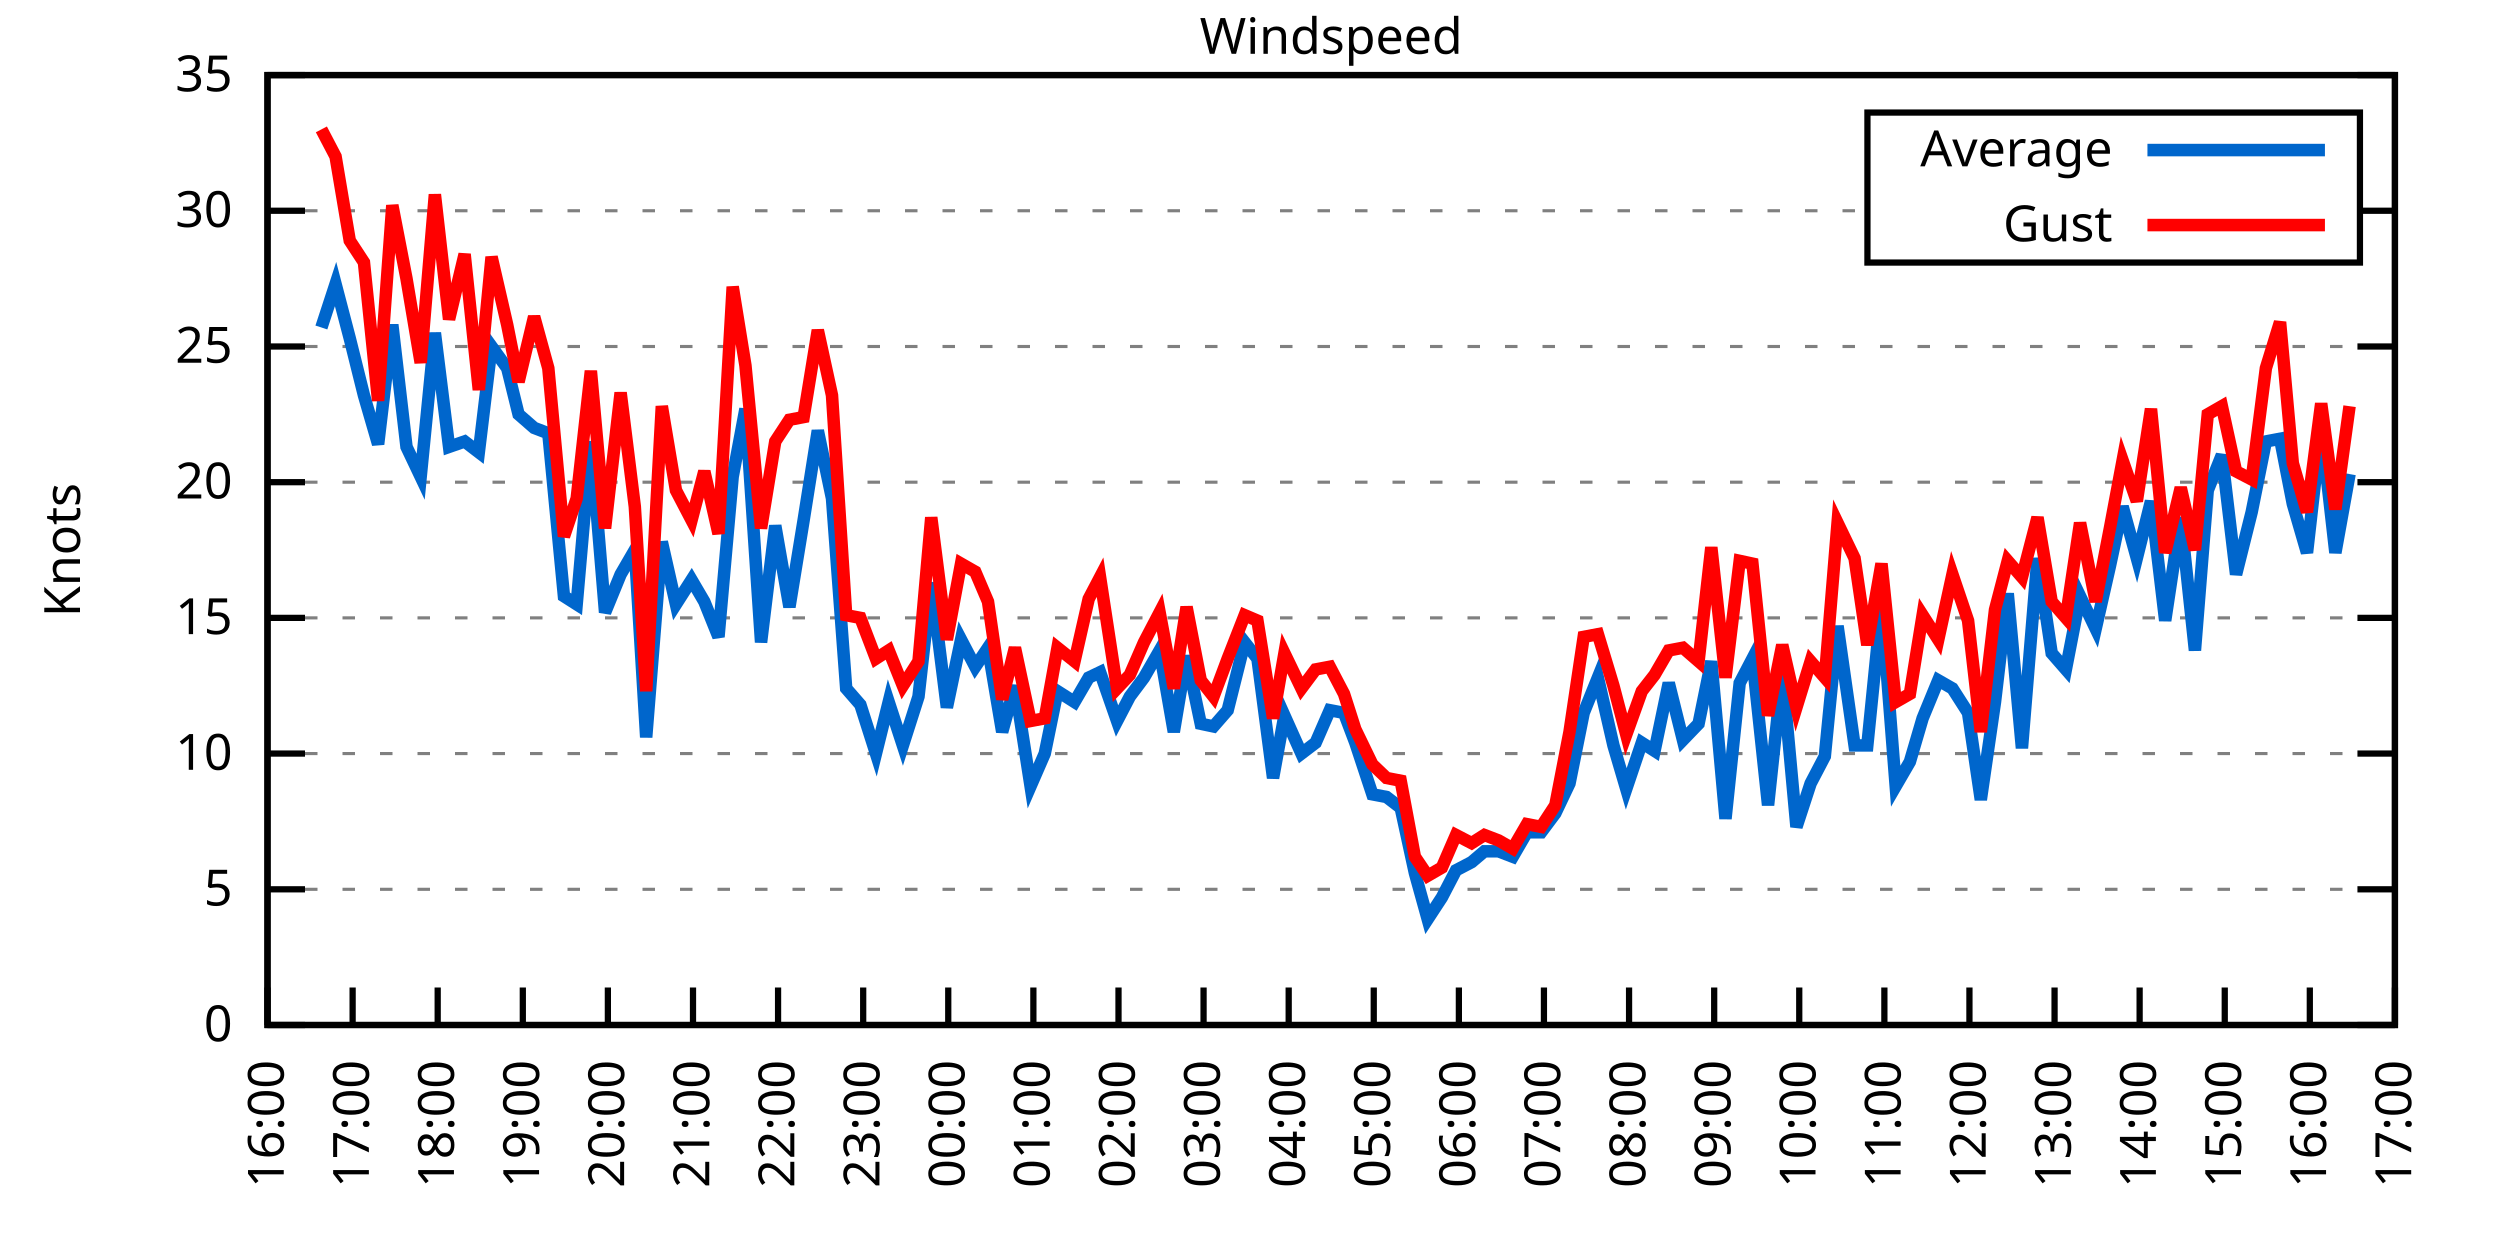
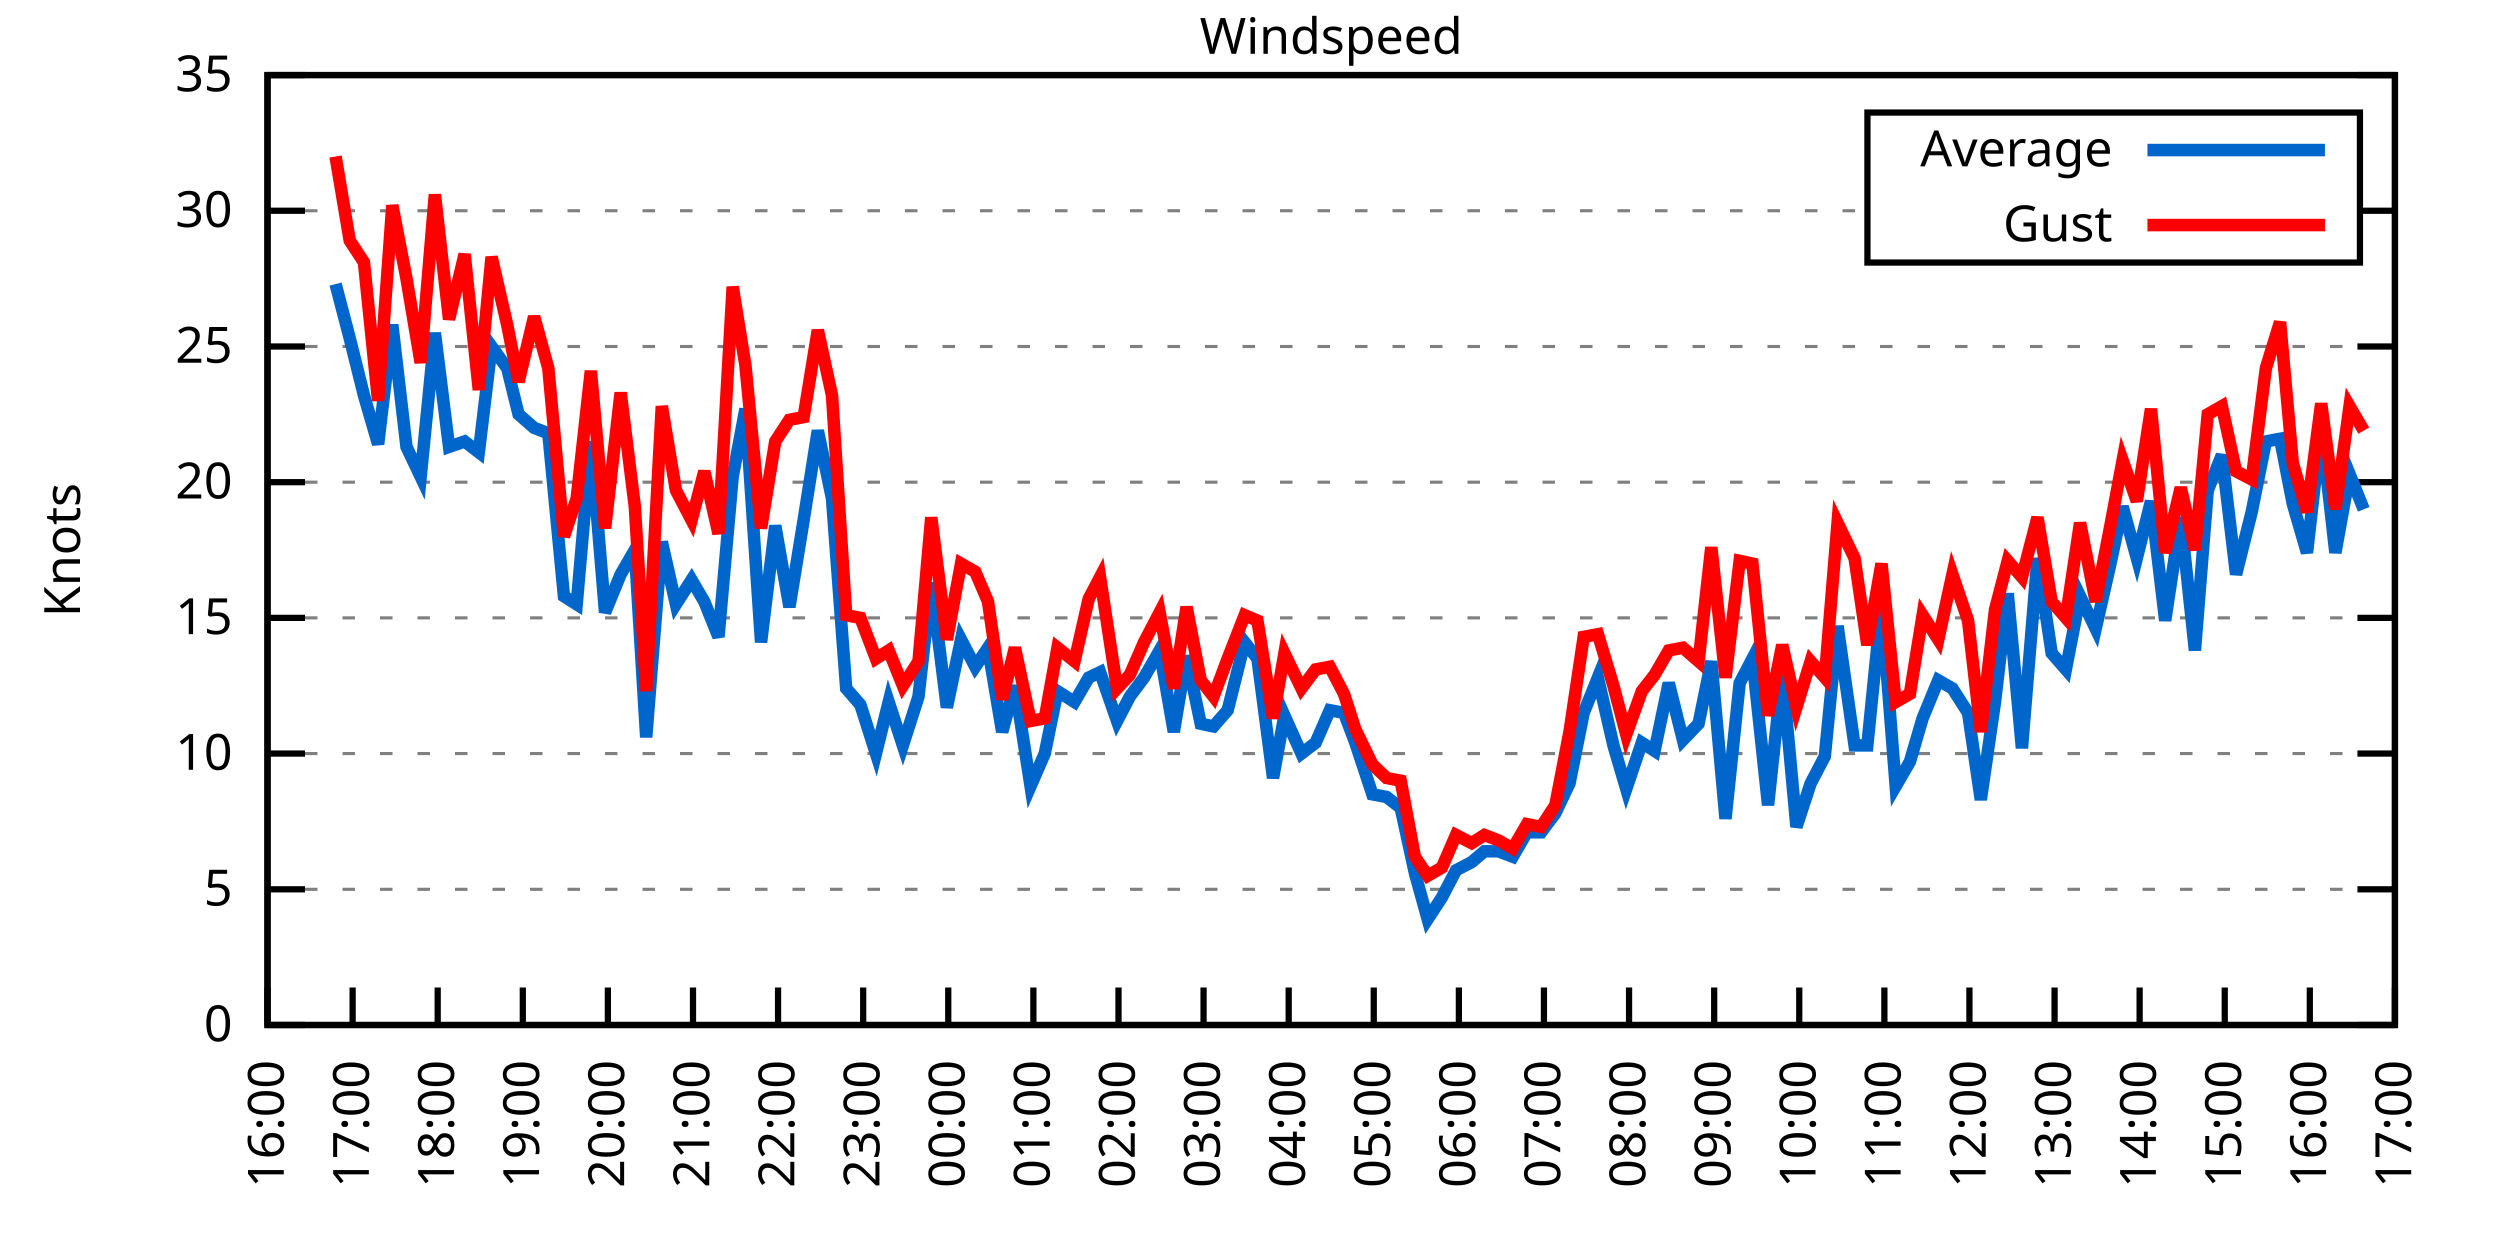
<svg xmlns="http://www.w3.org/2000/svg" xmlns:xlink="http://www.w3.org/1999/xlink" width="400" height="200" viewBox="0 0 400 200">
  <g id="gnuplot_canvas">
    <rect x="0" y="0" width="400" height="200" fill="none" />
    <defs>
      <circle id="gpDot" r="0.5" stroke-width="0.5" stroke="currentColor" />
      <path id="gpPt0" stroke-width="0.333" stroke="currentColor" d="M-1,0 h2 M0,-1 v2" />
      <path id="gpPt1" stroke-width="0.333" stroke="currentColor" d="M-1,-1 L1,1 M1,-1 L-1,1" />
      <path id="gpPt2" stroke-width="0.333" stroke="currentColor" d="M-1,0 L1,0 M0,-1 L0,1 M-1,-1 L1,1 M-1,1 L1,-1" />
      <rect id="gpPt3" stroke-width="0.333" stroke="currentColor" x="-1" y="-1" width="2" height="2" />
      <rect id="gpPt4" stroke-width="0.333" stroke="currentColor" fill="currentColor" x="-1" y="-1" width="2" height="2" />
      <circle id="gpPt5" stroke-width="0.333" stroke="currentColor" cx="0" cy="0" r="1" />
      <use xlink:href="#gpPt5" id="gpPt6" fill="currentColor" stroke="none" />
      <path id="gpPt7" stroke-width="0.333" stroke="currentColor" d="M0,-1.33 L-1.33,0.67 L1.33,0.67 z" />
      <use xlink:href="#gpPt7" id="gpPt8" fill="currentColor" stroke="none" />
      <use xlink:href="#gpPt7" id="gpPt9" stroke="currentColor" transform="rotate(180)" />
      <use xlink:href="#gpPt9" id="gpPt10" fill="currentColor" stroke="none" />
      <use xlink:href="#gpPt3" id="gpPt11" stroke="currentColor" transform="rotate(45)" />
      <use xlink:href="#gpPt11" id="gpPt12" fill="currentColor" stroke="none" />
      <path id="gpPt13" stroke-width="0.333" stroke="currentColor" d="M0,1.330 L1.265,0.411 L0.782,-1.067 L-0.782,-1.076 L-1.265,0.411 z" />
      <use xlink:href="#gpPt13" id="gpPt14" fill="currentColor" stroke="none" />
      <filter id="textbox" filterUnits="objectBoundingBox" x="0" y="0" height="1" width="1">
        <feFlood flood-color="white" flood-opacity="1" result="bgnd" />
        <feComposite in="SourceGraphic" in2="bgnd" operator="atop" />
      </filter>
      <filter id="greybox" filterUnits="objectBoundingBox" x="0" y="0" height="1" width="1">
        <feFlood flood-color="lightgrey" flood-opacity="1" result="grey" />
        <feComposite in="SourceGraphic" in2="grey" operator="atop" />
      </filter>
    </defs>
    <g fill="none" color="white" stroke="currentColor" stroke-width="1.00" stroke-linecap="butt" stroke-linejoin="miter">
</g>
    <g fill="none" color="black" stroke="currentColor" stroke-width="1.00" stroke-linecap="butt" stroke-linejoin="miter">
      <g stroke="none" shape-rendering="crispEdges">
        <polygon fill="rgb(255, 255, 255)" points="42.80,164.00 383.18,164.00 383.18,12.02 42.80,12.02 " />
      </g>
    </g>
    <g fill="none" color="black" stroke="currentColor" stroke-width="1.00" stroke-linecap="butt" stroke-linejoin="miter">
</g>
    <g fill="none" color="black" stroke="black" stroke-width="0.50" stroke-linecap="butt" stroke-linejoin="miter">
</g>
    <g fill="none" color="gray" stroke="currentColor" stroke-width="0.50" stroke-linecap="butt" stroke-linejoin="miter">
      <path stroke="gray" stroke-dasharray="2,4" class="gridline" d="M42.80,164.00 L383.19,164.00  " />
    </g>
    <g fill="none" color="gray" stroke="gray" stroke-width="1.00" stroke-linecap="butt" stroke-linejoin="miter">
</g>
    <g fill="none" color="black" stroke="currentColor" stroke-width="1.00" stroke-linecap="butt" stroke-linejoin="miter">
      <path stroke="black" d="M42.80,164.00 L48.80,164.00 M383.19,164.00 L377.19,164.00  " />
      <g transform="translate(37.20,166.60)" stroke="none" fill="black" font-family="Sans" font-size="8.00" text-anchor="end">
        <text>
          <tspan font-family="Sans"> 0</tspan>
        </text>
      </g>
    </g>
    <g fill="none" color="black" stroke="currentColor" stroke-width="1.00" stroke-linecap="butt" stroke-linejoin="miter">
</g>
    <g fill="none" color="black" stroke="black" stroke-width="0.50" stroke-linecap="butt" stroke-linejoin="miter">
</g>
    <g fill="none" color="gray" stroke="currentColor" stroke-width="0.50" stroke-linecap="butt" stroke-linejoin="miter">
      <path stroke="gray" stroke-dasharray="2,4" class="gridline" d="M42.80,142.29 L383.19,142.29  " />
    </g>
    <g fill="none" color="gray" stroke="gray" stroke-width="1.00" stroke-linecap="butt" stroke-linejoin="miter">
</g>
    <g fill="none" color="black" stroke="currentColor" stroke-width="1.00" stroke-linecap="butt" stroke-linejoin="miter">
      <path stroke="black" d="M42.80,142.29 L48.80,142.29 M383.19,142.29 L377.19,142.29  " />
      <g transform="translate(37.20,144.89)" stroke="none" fill="black" font-family="Sans" font-size="8.00" text-anchor="end">
        <text>
          <tspan font-family="Sans"> 5</tspan>
        </text>
      </g>
    </g>
    <g fill="none" color="black" stroke="currentColor" stroke-width="1.00" stroke-linecap="butt" stroke-linejoin="miter">
</g>
    <g fill="none" color="black" stroke="black" stroke-width="0.50" stroke-linecap="butt" stroke-linejoin="miter">
</g>
    <g fill="none" color="gray" stroke="currentColor" stroke-width="0.50" stroke-linecap="butt" stroke-linejoin="miter">
      <path stroke="gray" stroke-dasharray="2,4" class="gridline" d="M42.80,120.57 L383.19,120.57  " />
    </g>
    <g fill="none" color="gray" stroke="gray" stroke-width="1.00" stroke-linecap="butt" stroke-linejoin="miter">
</g>
    <g fill="none" color="black" stroke="currentColor" stroke-width="1.00" stroke-linecap="butt" stroke-linejoin="miter">
      <path stroke="black" d="M42.80,120.57 L48.80,120.57 M383.19,120.57 L377.19,120.57  " />
      <g transform="translate(37.20,123.17)" stroke="none" fill="black" font-family="Sans" font-size="8.00" text-anchor="end">
        <text>
          <tspan font-family="Sans"> 10</tspan>
        </text>
      </g>
    </g>
    <g fill="none" color="black" stroke="currentColor" stroke-width="1.00" stroke-linecap="butt" stroke-linejoin="miter">
</g>
    <g fill="none" color="black" stroke="black" stroke-width="0.50" stroke-linecap="butt" stroke-linejoin="miter">
</g>
    <g fill="none" color="gray" stroke="currentColor" stroke-width="0.50" stroke-linecap="butt" stroke-linejoin="miter">
      <path stroke="gray" stroke-dasharray="2,4" class="gridline" d="M42.80,98.86 L383.19,98.86  " />
    </g>
    <g fill="none" color="gray" stroke="gray" stroke-width="1.00" stroke-linecap="butt" stroke-linejoin="miter">
</g>
    <g fill="none" color="black" stroke="currentColor" stroke-width="1.00" stroke-linecap="butt" stroke-linejoin="miter">
      <path stroke="black" d="M42.80,98.86 L48.80,98.86 M383.19,98.86 L377.19,98.86  " />
      <g transform="translate(37.20,101.46)" stroke="none" fill="black" font-family="Sans" font-size="8.00" text-anchor="end">
        <text>
          <tspan font-family="Sans"> 15</tspan>
        </text>
      </g>
    </g>
    <g fill="none" color="black" stroke="currentColor" stroke-width="1.00" stroke-linecap="butt" stroke-linejoin="miter">
</g>
    <g fill="none" color="black" stroke="black" stroke-width="0.50" stroke-linecap="butt" stroke-linejoin="miter">
</g>
    <g fill="none" color="gray" stroke="currentColor" stroke-width="0.50" stroke-linecap="butt" stroke-linejoin="miter">
      <path stroke="gray" stroke-dasharray="2,4" class="gridline" d="M42.80,77.15 L383.19,77.15  " />
    </g>
    <g fill="none" color="gray" stroke="gray" stroke-width="1.00" stroke-linecap="butt" stroke-linejoin="miter">
</g>
    <g fill="none" color="black" stroke="currentColor" stroke-width="1.00" stroke-linecap="butt" stroke-linejoin="miter">
      <path stroke="black" d="M42.80,77.15 L48.80,77.15 M383.19,77.15 L377.19,77.15  " />
      <g transform="translate(37.20,79.75)" stroke="none" fill="black" font-family="Sans" font-size="8.00" text-anchor="end">
        <text>
          <tspan font-family="Sans"> 20</tspan>
        </text>
      </g>
    </g>
    <g fill="none" color="black" stroke="currentColor" stroke-width="1.00" stroke-linecap="butt" stroke-linejoin="miter">
</g>
    <g fill="none" color="black" stroke="black" stroke-width="0.50" stroke-linecap="butt" stroke-linejoin="miter">
</g>
    <g fill="none" color="gray" stroke="currentColor" stroke-width="0.50" stroke-linecap="butt" stroke-linejoin="miter">
      <path stroke="gray" stroke-dasharray="2,4" class="gridline" d="M42.80,55.44 L383.19,55.44  " />
    </g>
    <g fill="none" color="gray" stroke="gray" stroke-width="1.00" stroke-linecap="butt" stroke-linejoin="miter">
</g>
    <g fill="none" color="black" stroke="currentColor" stroke-width="1.00" stroke-linecap="butt" stroke-linejoin="miter">
      <path stroke="black" d="M42.80,55.44 L48.80,55.44 M383.19,55.44 L377.19,55.44  " />
      <g transform="translate(37.20,58.04)" stroke="none" fill="black" font-family="Sans" font-size="8.00" text-anchor="end">
        <text>
          <tspan font-family="Sans"> 25</tspan>
        </text>
      </g>
    </g>
    <g fill="none" color="black" stroke="currentColor" stroke-width="1.00" stroke-linecap="butt" stroke-linejoin="miter">
</g>
    <g fill="none" color="black" stroke="black" stroke-width="0.50" stroke-linecap="butt" stroke-linejoin="miter">
</g>
    <g fill="none" color="gray" stroke="currentColor" stroke-width="0.50" stroke-linecap="butt" stroke-linejoin="miter">
      <path stroke="gray" stroke-dasharray="2,4" class="gridline" d="M42.80,33.72 L298.79,33.72 M377.59,33.72 L383.19,33.72  " />
    </g>
    <g fill="none" color="gray" stroke="gray" stroke-width="1.00" stroke-linecap="butt" stroke-linejoin="miter">
</g>
    <g fill="none" color="black" stroke="currentColor" stroke-width="1.00" stroke-linecap="butt" stroke-linejoin="miter">
      <path stroke="black" d="M42.80,33.72 L48.80,33.72 M383.19,33.72 L377.19,33.72  " />
      <g transform="translate(37.20,36.32)" stroke="none" fill="black" font-family="Sans" font-size="8.00" text-anchor="end">
        <text>
          <tspan font-family="Sans"> 30</tspan>
        </text>
      </g>
    </g>
    <g fill="none" color="black" stroke="currentColor" stroke-width="1.00" stroke-linecap="butt" stroke-linejoin="miter">
</g>
    <g fill="none" color="black" stroke="black" stroke-width="0.50" stroke-linecap="butt" stroke-linejoin="miter">
</g>
    <g fill="none" color="gray" stroke="currentColor" stroke-width="0.50" stroke-linecap="butt" stroke-linejoin="miter">
      <path stroke="gray" stroke-dasharray="2,4" class="gridline" d="M42.80,12.01 L383.19,12.01  " />
    </g>
    <g fill="none" color="gray" stroke="gray" stroke-width="1.00" stroke-linecap="butt" stroke-linejoin="miter">
</g>
    <g fill="none" color="black" stroke="currentColor" stroke-width="1.00" stroke-linecap="butt" stroke-linejoin="miter">
      <path stroke="black" d="M42.80,12.01 L48.80,12.01 M383.19,12.01 L377.19,12.01  " />
      <g transform="translate(37.20,14.61)" stroke="none" fill="black" font-family="Sans" font-size="8.00" text-anchor="end">
        <text>
          <tspan font-family="Sans"> 35</tspan>
        </text>
      </g>
    </g>
    <g fill="none" color="black" stroke="currentColor" stroke-width="1.00" stroke-linecap="butt" stroke-linejoin="miter">
      <path stroke="black" d="M42.80,164.00 L42.80,158.00  " />
      <g transform="translate(45.40,169.60) rotate(270.00)" stroke="none" fill="black" font-family="Sans" font-size="8.00" text-anchor="end">
        <text>
          <tspan font-family="Sans">16:00</tspan>
        </text>
      </g>
    </g>
    <g fill="none" color="black" stroke="currentColor" stroke-width="1.00" stroke-linecap="butt" stroke-linejoin="miter">
      <path stroke="black" d="M56.42,164.00 L56.42,158.00  " />
      <g transform="translate(59.02,169.60) rotate(270.00)" stroke="none" fill="black" font-family="Sans" font-size="8.00" text-anchor="end">
        <text>
          <tspan font-family="Sans">17:00</tspan>
        </text>
      </g>
    </g>
    <g fill="none" color="black" stroke="currentColor" stroke-width="1.00" stroke-linecap="butt" stroke-linejoin="miter">
      <path stroke="black" d="M70.03,164.00 L70.03,158.00  " />
      <g transform="translate(72.63,169.60) rotate(270.00)" stroke="none" fill="black" font-family="Sans" font-size="8.00" text-anchor="end">
        <text>
          <tspan font-family="Sans">18:00</tspan>
        </text>
      </g>
    </g>
    <g fill="none" color="black" stroke="currentColor" stroke-width="1.00" stroke-linecap="butt" stroke-linejoin="miter">
      <path stroke="black" d="M83.65,164.00 L83.65,158.00  " />
      <g transform="translate(86.25,169.60) rotate(270.00)" stroke="none" fill="black" font-family="Sans" font-size="8.00" text-anchor="end">
        <text>
          <tspan font-family="Sans">19:00</tspan>
        </text>
      </g>
    </g>
    <g fill="none" color="black" stroke="currentColor" stroke-width="1.00" stroke-linecap="butt" stroke-linejoin="miter">
      <path stroke="black" d="M97.26,164.00 L97.26,158.00  " />
      <g transform="translate(99.86,169.60) rotate(270.00)" stroke="none" fill="black" font-family="Sans" font-size="8.00" text-anchor="end">
        <text>
          <tspan font-family="Sans">20:00</tspan>
        </text>
      </g>
    </g>
    <g fill="none" color="black" stroke="currentColor" stroke-width="1.00" stroke-linecap="butt" stroke-linejoin="miter">
      <path stroke="black" d="M110.88,164.00 L110.88,158.00  " />
      <g transform="translate(113.48,169.60) rotate(270.00)" stroke="none" fill="black" font-family="Sans" font-size="8.00" text-anchor="end">
        <text>
          <tspan font-family="Sans">21:00</tspan>
        </text>
      </g>
    </g>
    <g fill="none" color="black" stroke="currentColor" stroke-width="1.00" stroke-linecap="butt" stroke-linejoin="miter">
      <path stroke="black" d="M124.49,164.00 L124.49,158.00  " />
      <g transform="translate(127.09,169.60) rotate(270.00)" stroke="none" fill="black" font-family="Sans" font-size="8.00" text-anchor="end">
        <text>
          <tspan font-family="Sans">22:00</tspan>
        </text>
      </g>
    </g>
    <g fill="none" color="black" stroke="currentColor" stroke-width="1.00" stroke-linecap="butt" stroke-linejoin="miter">
      <path stroke="black" d="M138.11,164.00 L138.11,158.00  " />
      <g transform="translate(140.71,169.60) rotate(270.00)" stroke="none" fill="black" font-family="Sans" font-size="8.00" text-anchor="end">
        <text>
          <tspan font-family="Sans">23:00</tspan>
        </text>
      </g>
    </g>
    <g fill="none" color="black" stroke="currentColor" stroke-width="1.00" stroke-linecap="butt" stroke-linejoin="miter">
      <path stroke="black" d="M151.72,164.00 L151.72,158.00  " />
      <g transform="translate(154.32,169.60) rotate(270.00)" stroke="none" fill="black" font-family="Sans" font-size="8.00" text-anchor="end">
        <text>
          <tspan font-family="Sans">00:00</tspan>
        </text>
      </g>
    </g>
    <g fill="none" color="black" stroke="currentColor" stroke-width="1.00" stroke-linecap="butt" stroke-linejoin="miter">
      <path stroke="black" d="M165.34,164.00 L165.34,158.00  " />
      <g transform="translate(167.94,169.60) rotate(270.00)" stroke="none" fill="black" font-family="Sans" font-size="8.00" text-anchor="end">
        <text>
          <tspan font-family="Sans">01:00</tspan>
        </text>
      </g>
    </g>
    <g fill="none" color="black" stroke="currentColor" stroke-width="1.00" stroke-linecap="butt" stroke-linejoin="miter">
      <path stroke="black" d="M178.96,164.00 L178.96,158.00  " />
      <g transform="translate(181.56,169.60) rotate(270.00)" stroke="none" fill="black" font-family="Sans" font-size="8.00" text-anchor="end">
        <text>
          <tspan font-family="Sans">02:00</tspan>
        </text>
      </g>
    </g>
    <g fill="none" color="black" stroke="currentColor" stroke-width="1.00" stroke-linecap="butt" stroke-linejoin="miter">
      <path stroke="black" d="M192.57,164.00 L192.57,158.00  " />
      <g transform="translate(195.17,169.60) rotate(270.00)" stroke="none" fill="black" font-family="Sans" font-size="8.00" text-anchor="end">
        <text>
          <tspan font-family="Sans">03:00</tspan>
        </text>
      </g>
    </g>
    <g fill="none" color="black" stroke="currentColor" stroke-width="1.00" stroke-linecap="butt" stroke-linejoin="miter">
      <path stroke="black" d="M206.19,164.00 L206.19,158.00  " />
      <g transform="translate(208.79,169.60) rotate(270.00)" stroke="none" fill="black" font-family="Sans" font-size="8.00" text-anchor="end">
        <text>
          <tspan font-family="Sans">04:00</tspan>
        </text>
      </g>
    </g>
    <g fill="none" color="black" stroke="currentColor" stroke-width="1.00" stroke-linecap="butt" stroke-linejoin="miter">
      <path stroke="black" d="M219.80,164.00 L219.80,158.00  " />
      <g transform="translate(222.40,169.60) rotate(270.00)" stroke="none" fill="black" font-family="Sans" font-size="8.00" text-anchor="end">
        <text>
          <tspan font-family="Sans">05:00</tspan>
        </text>
      </g>
    </g>
    <g fill="none" color="black" stroke="currentColor" stroke-width="1.00" stroke-linecap="butt" stroke-linejoin="miter">
      <path stroke="black" d="M233.42,164.00 L233.42,158.00  " />
      <g transform="translate(236.02,169.60) rotate(270.00)" stroke="none" fill="black" font-family="Sans" font-size="8.00" text-anchor="end">
        <text>
          <tspan font-family="Sans">06:00</tspan>
        </text>
      </g>
    </g>
    <g fill="none" color="black" stroke="currentColor" stroke-width="1.00" stroke-linecap="butt" stroke-linejoin="miter">
      <path stroke="black" d="M247.03,164.00 L247.03,158.00  " />
      <g transform="translate(249.63,169.60) rotate(270.00)" stroke="none" fill="black" font-family="Sans" font-size="8.00" text-anchor="end">
        <text>
          <tspan font-family="Sans">07:00</tspan>
        </text>
      </g>
    </g>
    <g fill="none" color="black" stroke="currentColor" stroke-width="1.00" stroke-linecap="butt" stroke-linejoin="miter">
      <path stroke="black" d="M260.65,164.00 L260.65,158.00  " />
      <g transform="translate(263.25,169.60) rotate(270.00)" stroke="none" fill="black" font-family="Sans" font-size="8.00" text-anchor="end">
        <text>
          <tspan font-family="Sans">08:00</tspan>
        </text>
      </g>
    </g>
    <g fill="none" color="black" stroke="currentColor" stroke-width="1.00" stroke-linecap="butt" stroke-linejoin="miter">
      <path stroke="black" d="M274.27,164.00 L274.27,158.00  " />
      <g transform="translate(276.87,169.60) rotate(270.00)" stroke="none" fill="black" font-family="Sans" font-size="8.00" text-anchor="end">
        <text>
          <tspan font-family="Sans">09:00</tspan>
        </text>
      </g>
    </g>
    <g fill="none" color="black" stroke="currentColor" stroke-width="1.00" stroke-linecap="butt" stroke-linejoin="miter">
      <path stroke="black" d="M287.88,164.00 L287.88,158.00  " />
      <g transform="translate(290.48,169.60) rotate(270.00)" stroke="none" fill="black" font-family="Sans" font-size="8.00" text-anchor="end">
        <text>
          <tspan font-family="Sans">10:00</tspan>
        </text>
      </g>
    </g>
    <g fill="none" color="black" stroke="currentColor" stroke-width="1.00" stroke-linecap="butt" stroke-linejoin="miter">
      <path stroke="black" d="M301.50,164.00 L301.50,158.00  " />
      <g transform="translate(304.10,169.60) rotate(270.00)" stroke="none" fill="black" font-family="Sans" font-size="8.00" text-anchor="end">
        <text>
          <tspan font-family="Sans">11:00</tspan>
        </text>
      </g>
    </g>
    <g fill="none" color="black" stroke="currentColor" stroke-width="1.00" stroke-linecap="butt" stroke-linejoin="miter">
      <path stroke="black" d="M315.11,164.00 L315.11,158.00  " />
      <g transform="translate(317.71,169.60) rotate(270.00)" stroke="none" fill="black" font-family="Sans" font-size="8.00" text-anchor="end">
        <text>
          <tspan font-family="Sans">12:00</tspan>
        </text>
      </g>
    </g>
    <g fill="none" color="black" stroke="currentColor" stroke-width="1.00" stroke-linecap="butt" stroke-linejoin="miter">
      <path stroke="black" d="M328.73,164.00 L328.73,158.00  " />
      <g transform="translate(331.33,169.60) rotate(270.00)" stroke="none" fill="black" font-family="Sans" font-size="8.00" text-anchor="end">
        <text>
          <tspan font-family="Sans">13:00</tspan>
        </text>
      </g>
    </g>
    <g fill="none" color="black" stroke="currentColor" stroke-width="1.00" stroke-linecap="butt" stroke-linejoin="miter">
      <path stroke="black" d="M342.34,164.00 L342.34,158.00  " />
      <g transform="translate(344.94,169.60) rotate(270.00)" stroke="none" fill="black" font-family="Sans" font-size="8.00" text-anchor="end">
        <text>
          <tspan font-family="Sans">14:00</tspan>
        </text>
      </g>
    </g>
    <g fill="none" color="black" stroke="currentColor" stroke-width="1.00" stroke-linecap="butt" stroke-linejoin="miter">
      <path stroke="black" d="M355.96,164.00 L355.96,158.00  " />
      <g transform="translate(358.56,169.60) rotate(270.00)" stroke="none" fill="black" font-family="Sans" font-size="8.00" text-anchor="end">
        <text>
          <tspan font-family="Sans">15:00</tspan>
        </text>
      </g>
    </g>
    <g fill="none" color="black" stroke="currentColor" stroke-width="1.00" stroke-linecap="butt" stroke-linejoin="miter">
      <path stroke="black" d="M369.57,164.00 L369.57,158.00  " />
      <g transform="translate(372.17,169.60) rotate(270.00)" stroke="none" fill="black" font-family="Sans" font-size="8.00" text-anchor="end">
        <text>
          <tspan font-family="Sans">16:00</tspan>
        </text>
      </g>
    </g>
    <g fill="none" color="black" stroke="currentColor" stroke-width="1.00" stroke-linecap="butt" stroke-linejoin="miter">
      <path stroke="black" d="M383.19,164.00 L383.19,158.00  " />
      <g transform="translate(385.79,169.60) rotate(270.00)" stroke="none" fill="black" font-family="Sans" font-size="8.00" text-anchor="end">
        <text>
          <tspan font-family="Sans">17:00</tspan>
        </text>
      </g>
    </g>
    <g fill="none" color="black" stroke="currentColor" stroke-width="1.00" stroke-linecap="butt" stroke-linejoin="miter">
</g>
    <g fill="none" color="black" stroke="currentColor" stroke-width="1.00" stroke-linecap="butt" stroke-linejoin="miter">
      <path stroke="black" d="M42.80,12.01 L42.80,164.00 L383.19,164.00 L383.19,12.01 L42.80,12.01 Z  " />
    </g>
    <g fill="none" color="black" stroke="currentColor" stroke-width="1.00" stroke-linecap="butt" stroke-linejoin="miter">
</g>
    <g fill="none" color="black" stroke="currentColor" stroke-width="1.00" stroke-linecap="butt" stroke-linejoin="miter">
      <path stroke="black" d="M298.79,42.01 L298.79,18.01 L377.59,18.01 L377.59,42.01 L298.79,42.01 Z  " />
    </g>
    <g id="Windspeed_plot_1">
      <g fill="none" color="white" stroke="black" stroke-width="2.00" stroke-linecap="butt" stroke-linejoin="miter">
</g>
      <g fill="none" color="black" stroke="currentColor" stroke-width="2.00" stroke-linecap="butt" stroke-linejoin="miter">
        <g transform="translate(337.99,26.61)" stroke="none" fill="black" font-family="Sans" font-size="8.00" text-anchor="end">
          <text>
            <tspan font-family="Sans">Average</tspan>
          </text>
        </g>
      </g>
      <g fill="none" color="black" stroke="currentColor" stroke-width="2.00" stroke-linecap="butt" stroke-linejoin="miter">
-         <path stroke="rgb(  0, 102, 204)" d="M343.59,24.01 L371.99,24.01 M51.42,52.40 L53.69,45.45 L55.96,54.13 L58.23,63.25 L60.50,71.07 L62.77,51.96   L65.04,71.50 L67.31,76.28 L69.58,53.26 L71.85,71.50 L74.34,70.63 L76.61,72.37 L78.65,55.44 L81.15,58.91   L82.97,66.29 L85.46,68.46 L87.73,69.33 L90.23,95.39 L92.27,96.69 L94.54,70.63 L96.81,97.99 L99.30,91.91   L101.57,88.00 L103.39,117.97 L105.89,86.70 L108.15,96.69 L110.65,92.78 L112.69,96.26 L114.96,101.90 L117.23,76.28   L119.27,65.42 L121.77,102.77 L124.04,84.10 L126.31,97.12 L128.58,83.23 L130.85,68.90 L133.12,79.75 L135.39,110.15   L137.66,112.76 L140.15,120.57 L142.19,112.32 L144.46,119.27 L146.96,111.45 L149.00,93.22 L151.50,113.19 L153.77,102.34   L156.04,106.68 L158.08,103.64 L160.35,117.10 L162.39,109.72 L164.89,125.79 L167.16,120.57 L169.20,110.59 L171.92,112.32   L174.19,108.42 L176.01,107.55 L178.73,115.36 L180.77,111.45 L183.04,108.42 L185.54,104.07 L187.81,117.10 L189.85,104.94   L192.12,115.80 L194.16,116.23 L196.43,113.63 L199.15,102.77 L201.19,105.38 L203.69,124.48 L205.51,114.49 L208.23,120.57   L210.50,118.84 L212.77,113.63 L215.04,114.06 L216.85,118.84 L219.58,127.09 L221.85,127.52 L224.11,129.26 L226.38,139.68   L228.43,147.06 L230.70,143.59 L232.96,139.25 L235.46,137.94 L237.50,136.21 L239.77,136.21 L242.04,137.08 L244.31,133.17   L246.58,133.17 L248.85,130.13 L251.12,125.35 L253.39,114.06 L255.66,108.42 L258.15,119.27 L260.20,126.22 L262.69,118.84   L264.73,120.14 L267.00,109.28 L269.27,118.40 L271.77,115.80 L273.81,105.81 L276.08,131.00 L278.35,109.28 L280.39,105.38   L282.89,128.83 L285.16,107.55 L287.43,132.30 L289.70,125.35 L291.97,121.01 L294.01,100.16 L296.73,119.27 L298.77,119.27   L301.04,96.69 L303.31,125.79 L305.58,121.88 L307.62,114.93 L310.12,108.85 L312.39,110.15 L314.89,114.06 L316.93,127.96   L319.20,112.32 L321.24,94.95 L323.51,119.71 L326.00,89.31 L328.27,104.51 L330.54,107.11 L332.81,95.39 L335.31,100.60   L337.58,90.61 L339.62,81.06 L341.89,89.31 L344.16,80.19 L346.43,99.30 L348.92,82.79 L351.19,104.07 L353.24,78.45   L355.50,72.81 L357.77,91.91 L360.27,81.93 L362.54,70.63 L364.81,70.20 L366.85,80.62 L369.12,88.44 L371.39,68.46   L373.66,88.44 L375.93,75.85  " />
+         <path stroke="rgb(  0, 102, 204)" d="M343.59,24.01 L371.99,24.01 M53.69,45.45 L55.96,54.13 L58.23,63.25 L60.50,71.07 L62.77,51.96 L65.04,71.50   L67.31,76.28 L69.58,53.26 L71.85,71.50 L74.34,70.63 L76.61,72.37 L78.65,55.44 L81.15,58.91 L82.97,66.29   L85.46,68.46 L87.73,69.33 L90.23,95.39 L92.27,96.69 L94.54,70.63 L96.81,97.99 L99.30,91.91 L101.57,88.00   L103.39,117.97 L105.89,86.70 L108.15,96.69 L110.65,92.78 L112.69,96.26 L114.96,101.90 L117.23,76.28 L119.27,65.42   L121.77,102.77 L124.04,84.10 L126.31,97.12 L128.58,83.23 L130.85,68.90 L133.12,79.75 L135.39,110.15 L137.66,112.76   L140.15,120.57 L142.19,112.32 L144.46,119.27 L146.96,111.45 L149.00,93.22 L151.50,113.19 L153.77,102.34 L156.04,106.68   L158.08,103.64 L160.35,117.10 L162.39,109.72 L164.89,125.79 L167.16,120.57 L169.20,110.59 L171.92,112.32 L174.19,108.42   L176.01,107.55 L178.73,115.36 L180.77,111.45 L183.04,108.42 L185.54,104.07 L187.81,117.10 L189.85,104.94 L192.12,115.80   L194.16,116.23 L196.43,113.63 L199.15,102.77 L201.19,105.38 L203.69,124.48 L205.51,114.49 L208.23,120.57 L210.50,118.84   L212.77,113.63 L215.04,114.06 L216.85,118.84 L219.58,127.09 L221.85,127.52 L224.11,129.26 L226.38,139.68 L228.43,147.06   L230.70,143.59 L232.96,139.25 L235.46,137.94 L237.50,136.21 L239.77,136.21 L242.04,137.08 L244.31,133.17 L246.58,133.17   L248.85,130.13 L251.12,125.35 L253.39,114.06 L255.66,108.42 L258.15,119.27 L260.20,126.22 L262.69,118.84 L264.73,120.14   L267.00,109.28 L269.27,118.40 L271.77,115.80 L273.81,105.81 L276.08,131.00 L278.35,109.28 L280.39,105.38 L282.89,128.83   L285.16,107.55 L287.43,132.30 L289.70,125.35 L291.97,121.01 L294.01,100.16 L296.73,119.27 L298.77,119.27 L301.04,96.69   L303.31,125.79 L305.58,121.88 L307.62,114.93 L310.12,108.85 L312.39,110.15 L314.89,114.06 L316.93,127.96 L319.20,112.32   L321.24,94.95 L323.51,119.71 L326.00,89.31 L328.27,104.51 L330.54,107.11 L332.81,95.39 L335.31,100.60 L337.58,90.61   L339.62,81.06 L341.89,89.31 L344.16,80.19 L346.43,99.30 L348.92,82.79 L351.19,104.07 L353.24,78.45 L355.50,72.81   L357.77,91.91 L360.27,81.93 L362.54,70.63 L364.81,70.20 L366.85,80.62 L369.12,88.44 L371.39,68.46 L373.66,88.44   L375.93,75.85 L378.20,81.49  " />
      </g>
    </g>
    <g id="Windspeed_plot_2">
      <g fill="none" color="black" stroke="currentColor" stroke-width="2.00" stroke-linecap="butt" stroke-linejoin="miter">
        <g transform="translate(337.99,38.61)" stroke="none" fill="black" font-family="Sans" font-size="8.00" text-anchor="end">
          <text>
            <tspan font-family="Sans">Gust</tspan>
          </text>
        </g>
      </g>
      <g fill="none" color="black" stroke="currentColor" stroke-width="2.00" stroke-linecap="butt" stroke-linejoin="miter">
-         <path stroke="rgb(255,   0,   0)" d="M343.59,36.01 L371.99,36.01 M51.42,20.70 L53.69,25.04 L55.96,38.50 L58.23,41.97 L60.50,64.12 L62.77,32.85   L65.04,44.58 L67.31,58.04 L69.58,31.12 L71.85,51.09 L74.34,40.67 L76.61,62.38 L78.65,41.11 L81.15,51.96   L82.97,61.08 L85.46,50.66 L87.73,58.91 L90.23,85.83 L92.27,79.75 L94.54,59.34 L96.81,84.53 L99.30,62.82   L101.57,81.06 L103.39,110.59 L105.89,64.99 L108.15,78.45 L110.65,83.23 L112.69,75.41 L114.96,85.40 L117.23,45.88   L119.27,58.48 L121.77,84.53 L124.04,70.63 L126.31,67.16 L128.58,66.73 L130.85,52.83 L133.12,63.25 L135.39,98.43   L137.66,98.86 L140.15,105.38 L142.19,104.07 L144.46,109.72 L146.96,105.81 L149.00,82.79 L151.50,102.34 L153.77,90.18   L156.04,91.48 L158.08,96.26 L160.35,111.89 L162.39,103.64 L164.89,115.36 L167.16,114.93 L169.20,103.64 L171.92,105.81   L174.19,95.82 L176.01,92.35 L178.73,110.15 L180.77,107.98 L183.04,102.77 L185.54,97.99 L187.81,110.15 L189.85,97.12   L192.12,108.85 L194.16,111.45 L196.43,105.38 L199.15,98.43 L201.19,99.30 L203.69,114.93 L205.51,104.51 L208.23,110.15   L210.50,107.11 L212.77,106.68 L215.04,111.02 L216.85,116.67 L219.58,122.31 L221.85,124.48 L224.11,124.92 L226.38,137.08   L228.43,140.12 L230.70,138.81 L232.96,133.60 L235.46,134.90 L237.50,133.60 L239.77,134.47 L242.04,135.77 L244.31,131.86   L246.58,132.30 L248.85,128.83 L251.12,117.10 L253.39,101.90 L255.66,101.47 L258.15,109.72 L260.20,117.53 L262.69,110.59   L264.73,107.98 L267.00,104.07 L269.27,103.64 L271.77,105.81 L273.81,87.57 L276.08,108.42 L278.35,89.74 L280.39,90.18   L282.89,114.49 L285.16,103.20 L287.43,113.19 L289.70,105.81 L291.97,108.42 L294.01,83.66 L296.73,89.31 L298.77,103.20   L301.04,90.18 L303.31,112.32 L305.58,111.02 L307.62,98.43 L310.12,102.34 L312.39,91.91 L314.89,99.30 L316.93,117.10   L319.20,97.56 L321.24,89.74 L323.51,92.35 L326.00,82.79 L328.27,96.26 L330.54,98.86 L332.81,83.66 L335.31,96.26   L337.58,84.53 L339.62,73.67 L341.89,80.19 L344.16,65.42 L346.43,88.44 L348.92,78.02 L351.19,88.00 L353.24,66.29   L355.50,64.99 L357.77,75.41 L360.27,76.71 L362.54,58.91 L364.81,51.53 L366.85,74.11 L369.12,81.93 L371.39,64.56   L373.66,81.49 L375.93,64.99  " />
+         <path stroke="rgb(255,   0,   0)" d="M343.59,36.01 L371.99,36.01 M53.69,25.04 L55.96,38.50 L58.23,41.97 L60.50,64.12 L62.77,32.85 L65.04,44.58   L67.31,58.04 L69.58,31.12 L71.85,51.09 L74.34,40.67 L76.61,62.38 L78.65,41.11 L81.15,51.96 L82.97,61.08   L85.46,50.66 L87.73,58.91 L90.23,85.83 L92.27,79.75 L94.54,59.34 L96.81,84.53 L99.30,62.82 L101.57,81.06   L103.39,110.59 L105.89,64.99 L108.15,78.45 L110.65,83.23 L112.69,75.41 L114.96,85.40 L117.23,45.88 L119.27,58.48   L121.77,84.53 L124.04,70.63 L126.31,67.16 L128.58,66.73 L130.85,52.83 L133.12,63.25 L135.39,98.43 L137.66,98.86   L140.15,105.38 L142.19,104.07 L144.46,109.72 L146.96,105.81 L149.00,82.79 L151.50,102.34 L153.77,90.18 L156.04,91.48   L158.08,96.26 L160.35,111.89 L162.39,103.64 L164.89,115.36 L167.16,114.93 L169.20,103.64 L171.92,105.81 L174.19,95.82   L176.01,92.35 L178.73,110.15 L180.77,107.98 L183.04,102.77 L185.54,97.99 L187.81,110.15 L189.85,97.12 L192.12,108.85   L194.16,111.45 L196.43,105.38 L199.15,98.43 L201.19,99.30 L203.69,114.93 L205.51,104.51 L208.23,110.15 L210.50,107.11   L212.77,106.68 L215.04,111.02 L216.85,116.67 L219.58,122.31 L221.85,124.48 L224.11,124.92 L226.38,137.08 L228.43,140.12   L230.70,138.81 L232.96,133.60 L235.46,134.90 L237.50,133.60 L239.77,134.47 L242.04,135.77 L244.31,131.86 L246.58,132.30   L248.85,128.83 L251.12,117.10 L253.39,101.90 L255.66,101.47 L258.15,109.72 L260.20,117.53 L262.69,110.59 L264.73,107.98   L267.00,104.07 L269.27,103.64 L271.77,105.81 L273.81,87.57 L276.08,108.42 L278.35,89.74 L280.39,90.18 L282.89,114.49   L285.16,103.20 L287.43,113.19 L289.70,105.81 L291.97,108.42 L294.01,83.66 L296.73,89.31 L298.77,103.20 L301.04,90.18   L303.31,112.32 L305.58,111.02 L307.62,98.43 L310.12,102.34 L312.39,91.91 L314.89,99.30 L316.93,117.10 L319.20,97.56   L321.24,89.74 L323.51,92.35 L326.00,82.79 L328.27,96.26 L330.54,98.86 L332.81,83.66 L335.31,96.26 L337.58,84.53   L339.62,73.67 L341.89,80.19 L344.16,65.42 L346.43,88.44 L348.92,78.02 L351.19,88.00 L353.24,66.29 L355.50,64.99   L357.77,75.41 L360.27,76.71 L362.54,58.91 L364.81,51.53 L366.85,74.11 L369.12,81.93 L371.39,64.56 L373.66,81.49   L375.93,64.99 L378.20,68.90  " />
      </g>
    </g>
    <g fill="none" color="black" stroke="currentColor" stroke-width="2.00" stroke-linecap="butt" stroke-linejoin="miter">
</g>
    <g fill="none" color="black" stroke="black" stroke-width="1.00" stroke-linecap="butt" stroke-linejoin="miter">
</g>
    <g fill="none" color="black" stroke="currentColor" stroke-width="1.00" stroke-linecap="butt" stroke-linejoin="miter">
      <path stroke="black" d="M42.80,12.01 L42.80,164.00 L383.19,164.00 L383.19,12.01 L42.80,12.01 Z  " />
      <g transform="translate(12.80,88.01) rotate(270.00)" stroke="none" fill="black" font-family="Sans" font-size="8.00" text-anchor="middle">
        <text>
          <tspan font-family="Sans">Knots</tspan>
        </text>
      </g>
    </g>
    <g fill="none" color="black" stroke="currentColor" stroke-width="1.00" stroke-linecap="butt" stroke-linejoin="miter">
</g>
    <g fill="none" color="black" stroke="currentColor" stroke-width="1.00" stroke-linecap="butt" stroke-linejoin="miter">
      <g transform="translate(212.99,8.61)" stroke="none" fill="black" font-family="Sans" font-size="8.00" text-anchor="middle">
        <text>
          <tspan font-family="Sans">Windspeed</tspan>
        </text>
      </g>
    </g>
    <g fill="none" color="black" stroke="currentColor" stroke-width="1.00" stroke-linecap="butt" stroke-linejoin="miter">
</g>
  </g>
</svg>
